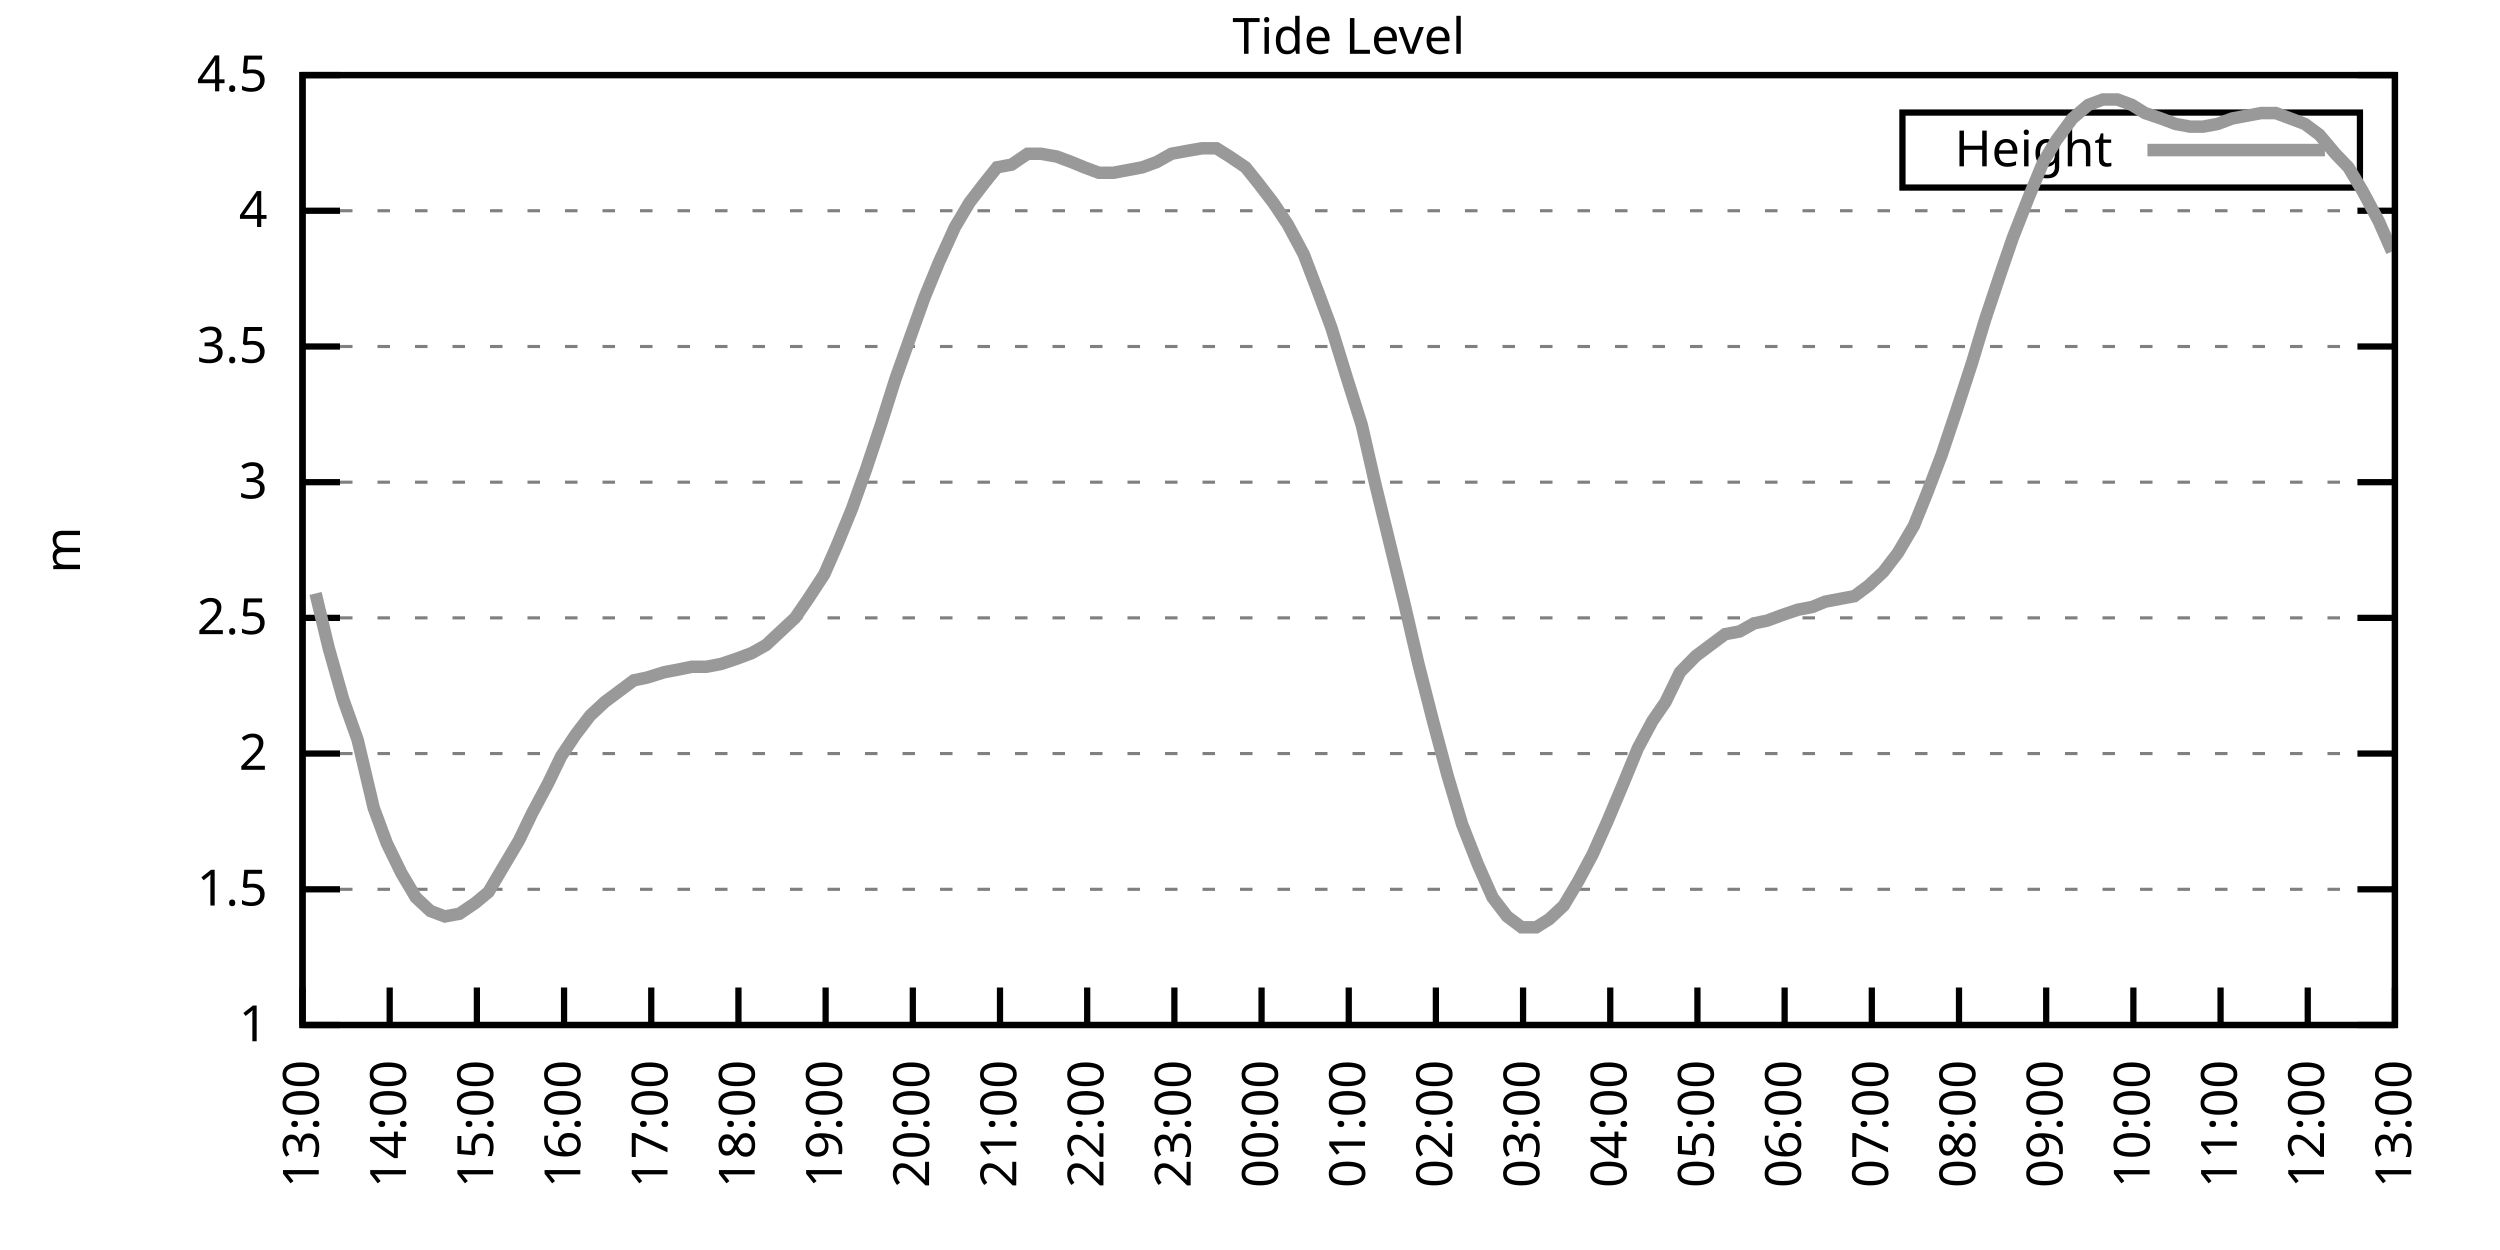
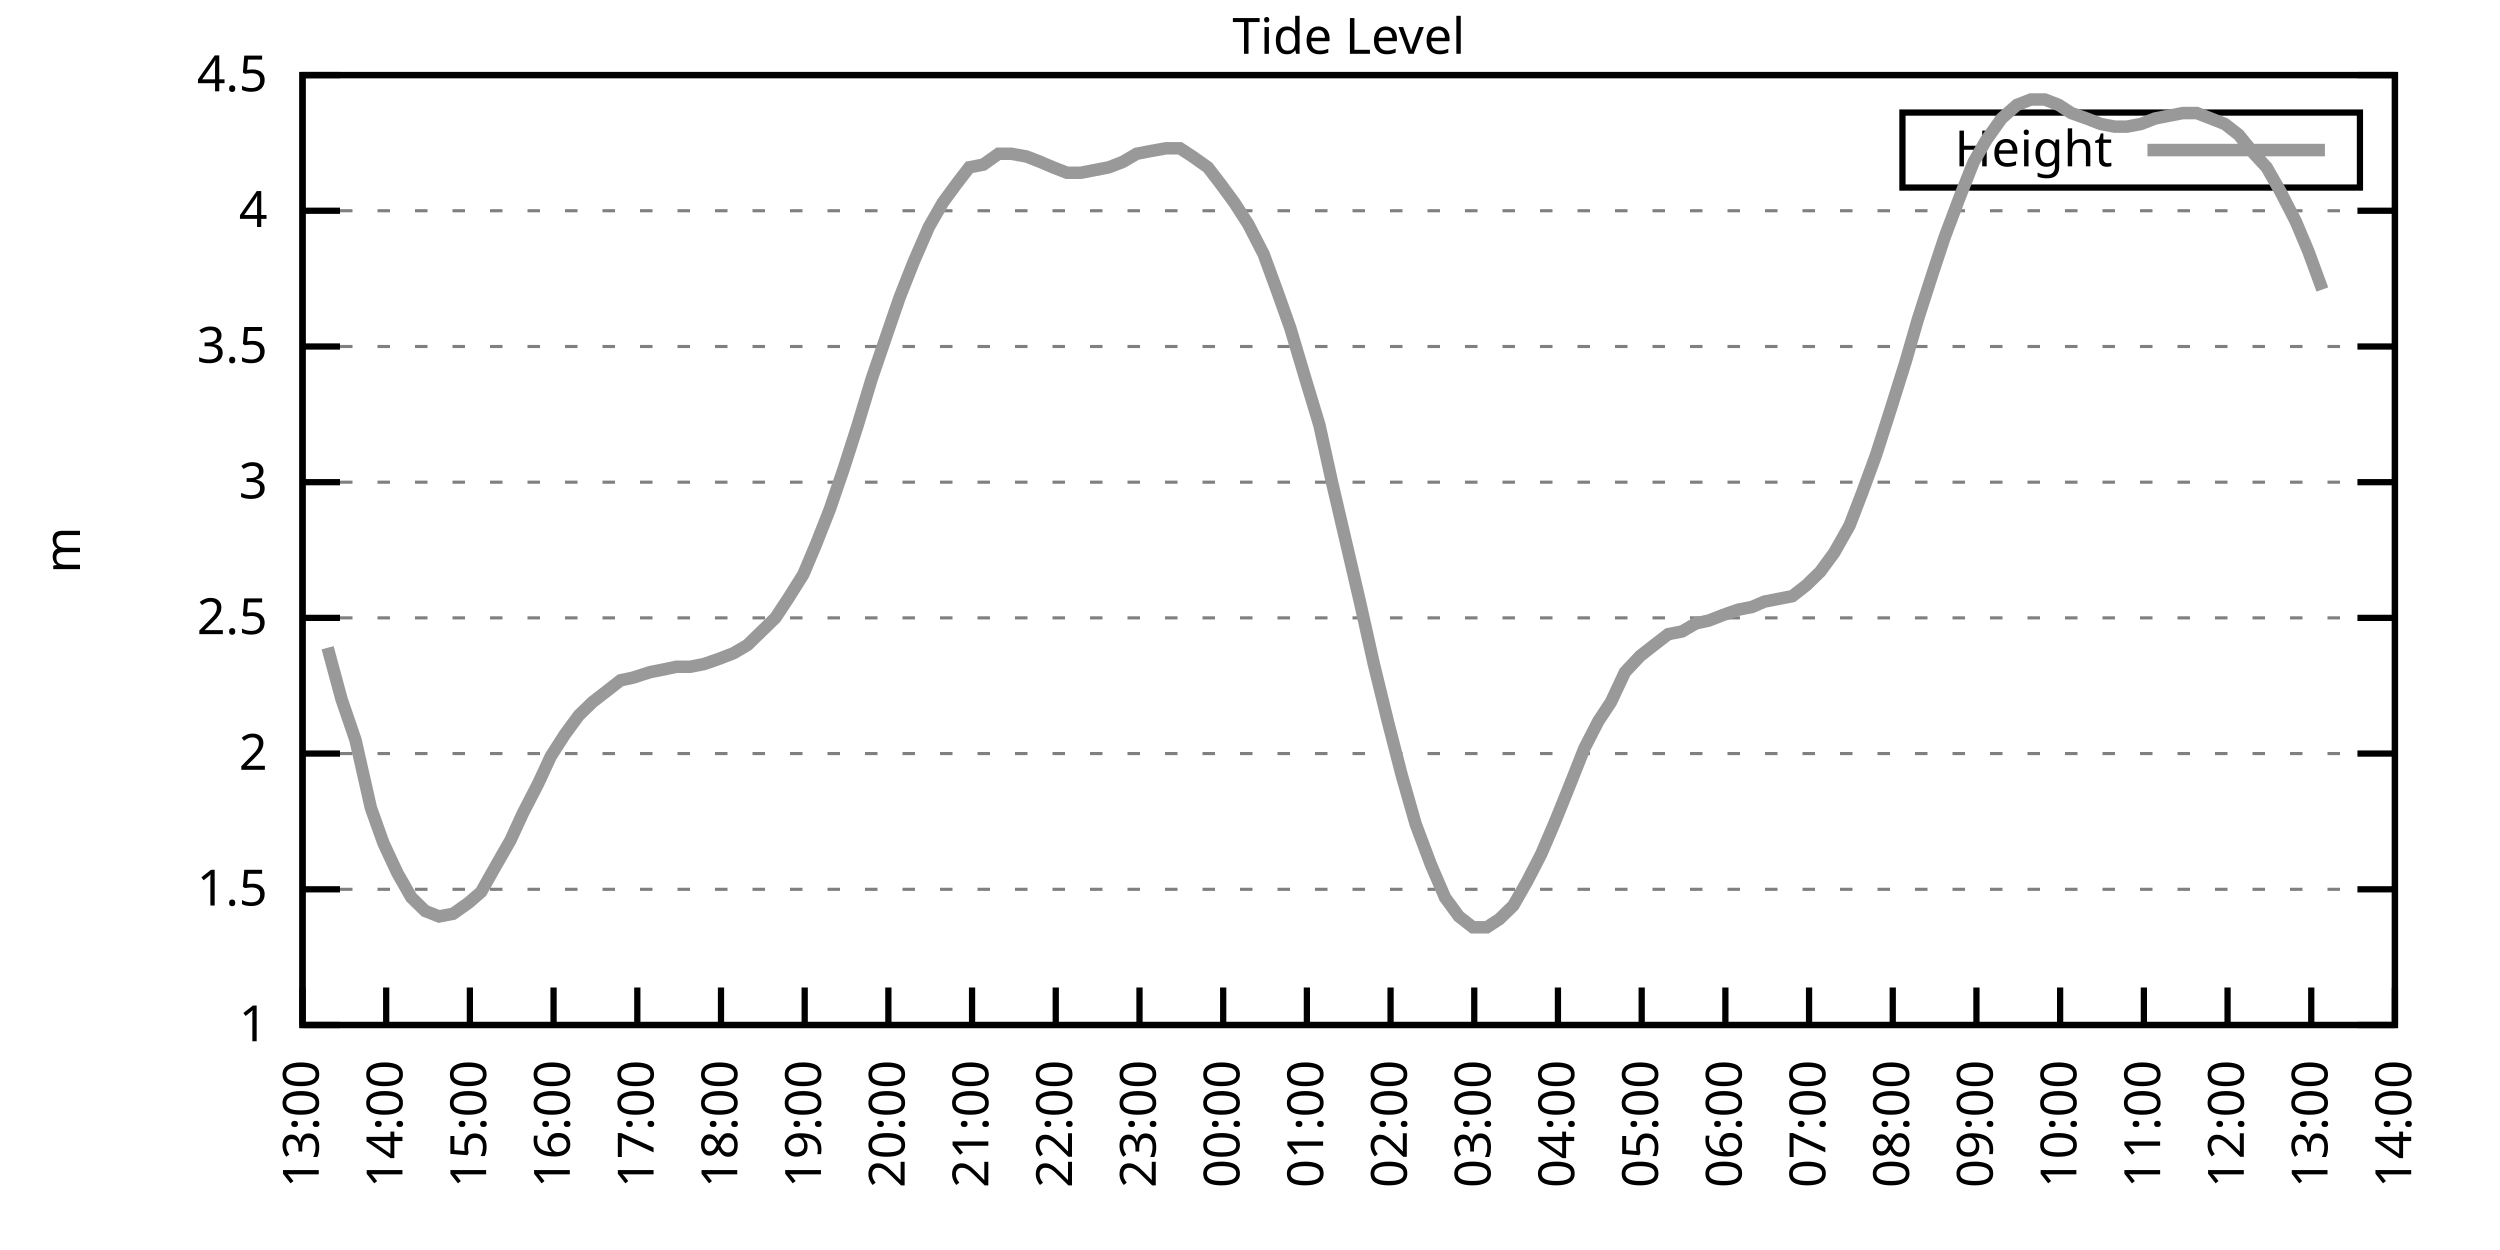
<svg xmlns="http://www.w3.org/2000/svg" xmlns:xlink="http://www.w3.org/1999/xlink" width="400" height="200" viewBox="0 0 400 200">
  <g id="gnuplot_canvas">
    <rect x="0" y="0" width="400" height="200" fill="none" />
    <defs>
      <circle id="gpDot" r="0.5" stroke-width="0.5" stroke="currentColor" />
      <path id="gpPt0" stroke-width="0.333" stroke="currentColor" d="M-1,0 h2 M0,-1 v2" />
      <path id="gpPt1" stroke-width="0.333" stroke="currentColor" d="M-1,-1 L1,1 M1,-1 L-1,1" />
      <path id="gpPt2" stroke-width="0.333" stroke="currentColor" d="M-1,0 L1,0 M0,-1 L0,1 M-1,-1 L1,1 M-1,1 L1,-1" />
      <rect id="gpPt3" stroke-width="0.333" stroke="currentColor" x="-1" y="-1" width="2" height="2" />
      <rect id="gpPt4" stroke-width="0.333" stroke="currentColor" fill="currentColor" x="-1" y="-1" width="2" height="2" />
      <circle id="gpPt5" stroke-width="0.333" stroke="currentColor" cx="0" cy="0" r="1" />
      <use xlink:href="#gpPt5" id="gpPt6" fill="currentColor" stroke="none" />
      <path id="gpPt7" stroke-width="0.333" stroke="currentColor" d="M0,-1.33 L-1.33,0.67 L1.33,0.67 z" />
      <use xlink:href="#gpPt7" id="gpPt8" fill="currentColor" stroke="none" />
      <use xlink:href="#gpPt7" id="gpPt9" stroke="currentColor" transform="rotate(180)" />
      <use xlink:href="#gpPt9" id="gpPt10" fill="currentColor" stroke="none" />
      <use xlink:href="#gpPt3" id="gpPt11" stroke="currentColor" transform="rotate(45)" />
      <use xlink:href="#gpPt11" id="gpPt12" fill="currentColor" stroke="none" />
      <path id="gpPt13" stroke-width="0.333" stroke="currentColor" d="M0,1.330 L1.265,0.411 L0.782,-1.067 L-0.782,-1.076 L-1.265,0.411 z" />
      <use xlink:href="#gpPt13" id="gpPt14" fill="currentColor" stroke="none" />
      <filter id="textbox" filterUnits="objectBoundingBox" x="0" y="0" height="1" width="1">
        <feFlood flood-color="white" flood-opacity="1" result="bgnd" />
        <feComposite in="SourceGraphic" in2="bgnd" operator="atop" />
      </filter>
      <filter id="greybox" filterUnits="objectBoundingBox" x="0" y="0" height="1" width="1">
        <feFlood flood-color="lightgrey" flood-opacity="1" result="grey" />
        <feComposite in="SourceGraphic" in2="grey" operator="atop" />
      </filter>
    </defs>
    <g fill="none" color="white" stroke="currentColor" stroke-width="1.00" stroke-linecap="butt" stroke-linejoin="miter">
</g>
    <g fill="none" color="black" stroke="currentColor" stroke-width="1.00" stroke-linecap="butt" stroke-linejoin="miter">
      <g stroke="none" shape-rendering="crispEdges">
        <polygon fill="rgb(255, 255, 255)" points="48.40,164.00 383.18,164.00 383.18,12.02 48.40,12.02 " />
      </g>
    </g>
    <g fill="none" color="black" stroke="currentColor" stroke-width="1.00" stroke-linecap="butt" stroke-linejoin="miter">
</g>
    <g fill="none" color="black" stroke="black" stroke-width="0.50" stroke-linecap="butt" stroke-linejoin="miter">
</g>
    <g fill="none" color="gray" stroke="currentColor" stroke-width="0.50" stroke-linecap="butt" stroke-linejoin="miter">
      <path stroke="gray" stroke-dasharray="2,4" class="gridline" d="M48.40,164.00 L383.19,164.00  " />
    </g>
    <g fill="none" color="gray" stroke="gray" stroke-width="1.00" stroke-linecap="butt" stroke-linejoin="miter">
</g>
    <g fill="none" color="black" stroke="currentColor" stroke-width="1.00" stroke-linecap="butt" stroke-linejoin="miter">
      <path stroke="black" d="M48.40,164.00 L54.40,164.00 M383.19,164.00 L377.19,164.00  " />
      <g transform="translate(42.80,166.60)" stroke="none" fill="black" font-family="Sans" font-size="8.00" text-anchor="end">
        <text>
          <tspan font-family="Sans"> 1</tspan>
        </text>
      </g>
    </g>
    <g fill="none" color="black" stroke="currentColor" stroke-width="1.00" stroke-linecap="butt" stroke-linejoin="miter">
</g>
    <g fill="none" color="black" stroke="black" stroke-width="0.50" stroke-linecap="butt" stroke-linejoin="miter">
</g>
    <g fill="none" color="gray" stroke="currentColor" stroke-width="0.50" stroke-linecap="butt" stroke-linejoin="miter">
      <path stroke="gray" stroke-dasharray="2,4" class="gridline" d="M48.40,142.29 L383.19,142.29  " />
    </g>
    <g fill="none" color="gray" stroke="gray" stroke-width="1.00" stroke-linecap="butt" stroke-linejoin="miter">
</g>
    <g fill="none" color="black" stroke="currentColor" stroke-width="1.00" stroke-linecap="butt" stroke-linejoin="miter">
      <path stroke="black" d="M48.40,142.29 L54.40,142.29 M383.19,142.29 L377.19,142.29  " />
      <g transform="translate(42.80,144.89)" stroke="none" fill="black" font-family="Sans" font-size="8.00" text-anchor="end">
        <text>
          <tspan font-family="Sans"> 1.5</tspan>
        </text>
      </g>
    </g>
    <g fill="none" color="black" stroke="currentColor" stroke-width="1.00" stroke-linecap="butt" stroke-linejoin="miter">
</g>
    <g fill="none" color="black" stroke="black" stroke-width="0.50" stroke-linecap="butt" stroke-linejoin="miter">
</g>
    <g fill="none" color="gray" stroke="currentColor" stroke-width="0.50" stroke-linecap="butt" stroke-linejoin="miter">
      <path stroke="gray" stroke-dasharray="2,4" class="gridline" d="M48.40,120.57 L383.19,120.57  " />
    </g>
    <g fill="none" color="gray" stroke="gray" stroke-width="1.00" stroke-linecap="butt" stroke-linejoin="miter">
</g>
    <g fill="none" color="black" stroke="currentColor" stroke-width="1.00" stroke-linecap="butt" stroke-linejoin="miter">
      <path stroke="black" d="M48.40,120.57 L54.40,120.57 M383.19,120.57 L377.19,120.57  " />
      <g transform="translate(42.80,123.17)" stroke="none" fill="black" font-family="Sans" font-size="8.00" text-anchor="end">
        <text>
          <tspan font-family="Sans"> 2</tspan>
        </text>
      </g>
    </g>
    <g fill="none" color="black" stroke="currentColor" stroke-width="1.00" stroke-linecap="butt" stroke-linejoin="miter">
</g>
    <g fill="none" color="black" stroke="black" stroke-width="0.50" stroke-linecap="butt" stroke-linejoin="miter">
</g>
    <g fill="none" color="gray" stroke="currentColor" stroke-width="0.50" stroke-linecap="butt" stroke-linejoin="miter">
      <path stroke="gray" stroke-dasharray="2,4" class="gridline" d="M48.40,98.86 L383.19,98.86  " />
    </g>
    <g fill="none" color="gray" stroke="gray" stroke-width="1.00" stroke-linecap="butt" stroke-linejoin="miter">
</g>
    <g fill="none" color="black" stroke="currentColor" stroke-width="1.00" stroke-linecap="butt" stroke-linejoin="miter">
      <path stroke="black" d="M48.40,98.86 L54.40,98.86 M383.19,98.86 L377.19,98.86  " />
      <g transform="translate(42.80,101.46)" stroke="none" fill="black" font-family="Sans" font-size="8.00" text-anchor="end">
        <text>
          <tspan font-family="Sans"> 2.5</tspan>
        </text>
      </g>
    </g>
    <g fill="none" color="black" stroke="currentColor" stroke-width="1.00" stroke-linecap="butt" stroke-linejoin="miter">
</g>
    <g fill="none" color="black" stroke="black" stroke-width="0.50" stroke-linecap="butt" stroke-linejoin="miter">
</g>
    <g fill="none" color="gray" stroke="currentColor" stroke-width="0.50" stroke-linecap="butt" stroke-linejoin="miter">
      <path stroke="gray" stroke-dasharray="2,4" class="gridline" d="M48.40,77.15 L383.19,77.15  " />
    </g>
    <g fill="none" color="gray" stroke="gray" stroke-width="1.00" stroke-linecap="butt" stroke-linejoin="miter">
</g>
    <g fill="none" color="black" stroke="currentColor" stroke-width="1.00" stroke-linecap="butt" stroke-linejoin="miter">
      <path stroke="black" d="M48.40,77.15 L54.40,77.15 M383.19,77.15 L377.19,77.15  " />
      <g transform="translate(42.80,79.75)" stroke="none" fill="black" font-family="Sans" font-size="8.00" text-anchor="end">
        <text>
          <tspan font-family="Sans"> 3</tspan>
        </text>
      </g>
    </g>
    <g fill="none" color="black" stroke="currentColor" stroke-width="1.00" stroke-linecap="butt" stroke-linejoin="miter">
</g>
    <g fill="none" color="black" stroke="black" stroke-width="0.50" stroke-linecap="butt" stroke-linejoin="miter">
</g>
    <g fill="none" color="gray" stroke="currentColor" stroke-width="0.50" stroke-linecap="butt" stroke-linejoin="miter">
      <path stroke="gray" stroke-dasharray="2,4" class="gridline" d="M48.40,55.44 L383.19,55.44  " />
    </g>
    <g fill="none" color="gray" stroke="gray" stroke-width="1.00" stroke-linecap="butt" stroke-linejoin="miter">
</g>
    <g fill="none" color="black" stroke="currentColor" stroke-width="1.00" stroke-linecap="butt" stroke-linejoin="miter">
      <path stroke="black" d="M48.40,55.44 L54.40,55.44 M383.19,55.44 L377.19,55.44  " />
      <g transform="translate(42.80,58.04)" stroke="none" fill="black" font-family="Sans" font-size="8.00" text-anchor="end">
        <text>
          <tspan font-family="Sans"> 3.5</tspan>
        </text>
      </g>
    </g>
    <g fill="none" color="black" stroke="currentColor" stroke-width="1.00" stroke-linecap="butt" stroke-linejoin="miter">
</g>
    <g fill="none" color="black" stroke="black" stroke-width="0.50" stroke-linecap="butt" stroke-linejoin="miter">
</g>
    <g fill="none" color="gray" stroke="currentColor" stroke-width="0.50" stroke-linecap="butt" stroke-linejoin="miter">
      <path stroke="gray" stroke-dasharray="2,4" class="gridline" d="M48.40,33.72 L383.19,33.72  " />
    </g>
    <g fill="none" color="gray" stroke="gray" stroke-width="1.00" stroke-linecap="butt" stroke-linejoin="miter">
</g>
    <g fill="none" color="black" stroke="currentColor" stroke-width="1.00" stroke-linecap="butt" stroke-linejoin="miter">
      <path stroke="black" d="M48.40,33.72 L54.40,33.72 M383.19,33.72 L377.19,33.72  " />
      <g transform="translate(42.80,36.32)" stroke="none" fill="black" font-family="Sans" font-size="8.00" text-anchor="end">
        <text>
          <tspan font-family="Sans"> 4</tspan>
        </text>
      </g>
    </g>
    <g fill="none" color="black" stroke="currentColor" stroke-width="1.00" stroke-linecap="butt" stroke-linejoin="miter">
</g>
    <g fill="none" color="black" stroke="black" stroke-width="0.50" stroke-linecap="butt" stroke-linejoin="miter">
</g>
    <g fill="none" color="gray" stroke="currentColor" stroke-width="0.50" stroke-linecap="butt" stroke-linejoin="miter">
      <path stroke="gray" stroke-dasharray="2,4" class="gridline" d="M48.40,12.01 L383.19,12.01  " />
    </g>
    <g fill="none" color="gray" stroke="gray" stroke-width="1.00" stroke-linecap="butt" stroke-linejoin="miter">
</g>
    <g fill="none" color="black" stroke="currentColor" stroke-width="1.00" stroke-linecap="butt" stroke-linejoin="miter">
      <path stroke="black" d="M48.40,12.01 L54.40,12.01 M383.19,12.01 L377.19,12.01  " />
      <g transform="translate(42.80,14.61)" stroke="none" fill="black" font-family="Sans" font-size="8.00" text-anchor="end">
        <text>
          <tspan font-family="Sans"> 4.5</tspan>
        </text>
      </g>
    </g>
    <g fill="none" color="black" stroke="currentColor" stroke-width="1.00" stroke-linecap="butt" stroke-linejoin="miter">
      <path stroke="black" d="M48.40,164.00 L48.40,158.00  " />
      <g transform="translate(51.00,169.60) rotate(270.00)" stroke="none" fill="black" font-family="Sans" font-size="8.00" text-anchor="end">
        <text>
          <tspan font-family="Sans">13:00</tspan>
        </text>
      </g>
    </g>
    <g fill="none" color="black" stroke="currentColor" stroke-width="1.00" stroke-linecap="butt" stroke-linejoin="miter">
-       <path stroke="black" d="M62.35,164.00 L62.35,158.00  " />
-       <g transform="translate(64.95,169.60) rotate(270.00)" stroke="none" fill="black" font-family="Sans" font-size="8.00" text-anchor="end">
+       <path stroke="black" d="M61.79,164.00 L61.79,158.00  " />
+       <g transform="translate(64.39,169.60) rotate(270.00)" stroke="none" fill="black" font-family="Sans" font-size="8.00" text-anchor="end">
        <text>
          <tspan font-family="Sans">14:00</tspan>
        </text>
      </g>
    </g>
    <g fill="none" color="black" stroke="currentColor" stroke-width="1.00" stroke-linecap="butt" stroke-linejoin="miter">
-       <path stroke="black" d="M76.30,164.00 L76.30,158.00  " />
-       <g transform="translate(78.90,169.60) rotate(270.00)" stroke="none" fill="black" font-family="Sans" font-size="8.00" text-anchor="end">
+       <path stroke="black" d="M75.18,164.00 L75.18,158.00  " />
+       <g transform="translate(77.78,169.60) rotate(270.00)" stroke="none" fill="black" font-family="Sans" font-size="8.00" text-anchor="end">
        <text>
          <tspan font-family="Sans">15:00</tspan>
        </text>
      </g>
    </g>
    <g fill="none" color="black" stroke="currentColor" stroke-width="1.00" stroke-linecap="butt" stroke-linejoin="miter">
-       <path stroke="black" d="M90.25,164.00 L90.25,158.00  " />
-       <g transform="translate(92.85,169.60) rotate(270.00)" stroke="none" fill="black" font-family="Sans" font-size="8.00" text-anchor="end">
+       <path stroke="black" d="M88.57,164.00 L88.57,158.00  " />
+       <g transform="translate(91.17,169.60) rotate(270.00)" stroke="none" fill="black" font-family="Sans" font-size="8.00" text-anchor="end">
        <text>
          <tspan font-family="Sans">16:00</tspan>
        </text>
      </g>
    </g>
    <g fill="none" color="black" stroke="currentColor" stroke-width="1.00" stroke-linecap="butt" stroke-linejoin="miter">
-       <path stroke="black" d="M104.20,164.00 L104.20,158.00  " />
-       <g transform="translate(106.80,169.60) rotate(270.00)" stroke="none" fill="black" font-family="Sans" font-size="8.00" text-anchor="end">
+       <path stroke="black" d="M101.97,164.00 L101.97,158.00  " />
+       <g transform="translate(104.57,169.60) rotate(270.00)" stroke="none" fill="black" font-family="Sans" font-size="8.00" text-anchor="end">
        <text>
          <tspan font-family="Sans">17:00</tspan>
        </text>
      </g>
    </g>
    <g fill="none" color="black" stroke="currentColor" stroke-width="1.00" stroke-linecap="butt" stroke-linejoin="miter">
-       <path stroke="black" d="M118.15,164.00 L118.15,158.00  " />
-       <g transform="translate(120.75,169.60) rotate(270.00)" stroke="none" fill="black" font-family="Sans" font-size="8.00" text-anchor="end">
+       <path stroke="black" d="M115.36,164.00 L115.36,158.00  " />
+       <g transform="translate(117.96,169.60) rotate(270.00)" stroke="none" fill="black" font-family="Sans" font-size="8.00" text-anchor="end">
        <text>
          <tspan font-family="Sans">18:00</tspan>
        </text>
      </g>
    </g>
    <g fill="none" color="black" stroke="currentColor" stroke-width="1.00" stroke-linecap="butt" stroke-linejoin="miter">
-       <path stroke="black" d="M132.10,164.00 L132.10,158.00  " />
-       <g transform="translate(134.70,169.60) rotate(270.00)" stroke="none" fill="black" font-family="Sans" font-size="8.00" text-anchor="end">
+       <path stroke="black" d="M128.75,164.00 L128.75,158.00  " />
+       <g transform="translate(131.35,169.60) rotate(270.00)" stroke="none" fill="black" font-family="Sans" font-size="8.00" text-anchor="end">
        <text>
          <tspan font-family="Sans">19:00</tspan>
        </text>
      </g>
    </g>
    <g fill="none" color="black" stroke="currentColor" stroke-width="1.00" stroke-linecap="butt" stroke-linejoin="miter">
-       <path stroke="black" d="M146.05,164.00 L146.05,158.00  " />
-       <g transform="translate(148.65,169.60) rotate(270.00)" stroke="none" fill="black" font-family="Sans" font-size="8.00" text-anchor="end">
+       <path stroke="black" d="M142.14,164.00 L142.14,158.00  " />
+       <g transform="translate(144.74,169.60) rotate(270.00)" stroke="none" fill="black" font-family="Sans" font-size="8.00" text-anchor="end">
        <text>
          <tspan font-family="Sans">20:00</tspan>
        </text>
      </g>
    </g>
    <g fill="none" color="black" stroke="currentColor" stroke-width="1.00" stroke-linecap="butt" stroke-linejoin="miter">
-       <path stroke="black" d="M160.00,164.00 L160.00,158.00  " />
-       <g transform="translate(162.60,169.60) rotate(270.00)" stroke="none" fill="black" font-family="Sans" font-size="8.00" text-anchor="end">
+       <path stroke="black" d="M155.53,164.00 L155.53,158.00  " />
+       <g transform="translate(158.13,169.60) rotate(270.00)" stroke="none" fill="black" font-family="Sans" font-size="8.00" text-anchor="end">
        <text>
          <tspan font-family="Sans">21:00</tspan>
        </text>
      </g>
    </g>
    <g fill="none" color="black" stroke="currentColor" stroke-width="1.00" stroke-linecap="butt" stroke-linejoin="miter">
-       <path stroke="black" d="M173.95,164.00 L173.95,158.00  " />
-       <g transform="translate(176.55,169.60) rotate(270.00)" stroke="none" fill="black" font-family="Sans" font-size="8.00" text-anchor="end">
+       <path stroke="black" d="M168.92,164.00 L168.92,158.00  " />
+       <g transform="translate(171.52,169.60) rotate(270.00)" stroke="none" fill="black" font-family="Sans" font-size="8.00" text-anchor="end">
        <text>
          <tspan font-family="Sans">22:00</tspan>
        </text>
      </g>
    </g>
    <g fill="none" color="black" stroke="currentColor" stroke-width="1.00" stroke-linecap="butt" stroke-linejoin="miter">
-       <path stroke="black" d="M187.90,164.00 L187.90,158.00  " />
-       <g transform="translate(190.50,169.60) rotate(270.00)" stroke="none" fill="black" font-family="Sans" font-size="8.00" text-anchor="end">
+       <path stroke="black" d="M182.32,164.00 L182.32,158.00  " />
+       <g transform="translate(184.92,169.60) rotate(270.00)" stroke="none" fill="black" font-family="Sans" font-size="8.00" text-anchor="end">
        <text>
          <tspan font-family="Sans">23:00</tspan>
        </text>
      </g>
    </g>
    <g fill="none" color="black" stroke="currentColor" stroke-width="1.00" stroke-linecap="butt" stroke-linejoin="miter">
-       <path stroke="black" d="M201.85,164.00 L201.85,158.00  " />
-       <g transform="translate(204.45,169.60) rotate(270.00)" stroke="none" fill="black" font-family="Sans" font-size="8.00" text-anchor="end">
+       <path stroke="black" d="M195.71,164.00 L195.71,158.00  " />
+       <g transform="translate(198.31,169.60) rotate(270.00)" stroke="none" fill="black" font-family="Sans" font-size="8.00" text-anchor="end">
        <text>
          <tspan font-family="Sans">00:00</tspan>
        </text>
      </g>
    </g>
    <g fill="none" color="black" stroke="currentColor" stroke-width="1.00" stroke-linecap="butt" stroke-linejoin="miter">
-       <path stroke="black" d="M215.80,164.00 L215.80,158.00  " />
-       <g transform="translate(218.40,169.60) rotate(270.00)" stroke="none" fill="black" font-family="Sans" font-size="8.00" text-anchor="end">
+       <path stroke="black" d="M209.10,164.00 L209.10,158.00  " />
+       <g transform="translate(211.70,169.60) rotate(270.00)" stroke="none" fill="black" font-family="Sans" font-size="8.00" text-anchor="end">
        <text>
          <tspan font-family="Sans">01:00</tspan>
        </text>
      </g>
    </g>
    <g fill="none" color="black" stroke="currentColor" stroke-width="1.00" stroke-linecap="butt" stroke-linejoin="miter">
-       <path stroke="black" d="M229.74,164.00 L229.74,158.00  " />
-       <g transform="translate(232.34,169.60) rotate(270.00)" stroke="none" fill="black" font-family="Sans" font-size="8.00" text-anchor="end">
+       <path stroke="black" d="M222.49,164.00 L222.49,158.00  " />
+       <g transform="translate(225.09,169.60) rotate(270.00)" stroke="none" fill="black" font-family="Sans" font-size="8.00" text-anchor="end">
        <text>
          <tspan font-family="Sans">02:00</tspan>
        </text>
      </g>
    </g>
    <g fill="none" color="black" stroke="currentColor" stroke-width="1.00" stroke-linecap="butt" stroke-linejoin="miter">
-       <path stroke="black" d="M243.69,164.00 L243.69,158.00  " />
-       <g transform="translate(246.29,169.60) rotate(270.00)" stroke="none" fill="black" font-family="Sans" font-size="8.00" text-anchor="end">
+       <path stroke="black" d="M235.88,164.00 L235.88,158.00  " />
+       <g transform="translate(238.48,169.60) rotate(270.00)" stroke="none" fill="black" font-family="Sans" font-size="8.00" text-anchor="end">
        <text>
          <tspan font-family="Sans">03:00</tspan>
        </text>
      </g>
    </g>
    <g fill="none" color="black" stroke="currentColor" stroke-width="1.00" stroke-linecap="butt" stroke-linejoin="miter">
-       <path stroke="black" d="M257.64,164.00 L257.64,158.00  " />
-       <g transform="translate(260.24,169.60) rotate(270.00)" stroke="none" fill="black" font-family="Sans" font-size="8.00" text-anchor="end">
+       <path stroke="black" d="M249.27,164.00 L249.27,158.00  " />
+       <g transform="translate(251.87,169.60) rotate(270.00)" stroke="none" fill="black" font-family="Sans" font-size="8.00" text-anchor="end">
        <text>
          <tspan font-family="Sans">04:00</tspan>
        </text>
      </g>
    </g>
    <g fill="none" color="black" stroke="currentColor" stroke-width="1.00" stroke-linecap="butt" stroke-linejoin="miter">
-       <path stroke="black" d="M271.59,164.00 L271.59,158.00  " />
-       <g transform="translate(274.19,169.60) rotate(270.00)" stroke="none" fill="black" font-family="Sans" font-size="8.00" text-anchor="end">
+       <path stroke="black" d="M262.67,164.00 L262.67,158.00  " />
+       <g transform="translate(265.27,169.60) rotate(270.00)" stroke="none" fill="black" font-family="Sans" font-size="8.00" text-anchor="end">
        <text>
          <tspan font-family="Sans">05:00</tspan>
        </text>
      </g>
    </g>
    <g fill="none" color="black" stroke="currentColor" stroke-width="1.00" stroke-linecap="butt" stroke-linejoin="miter">
-       <path stroke="black" d="M285.54,164.00 L285.54,158.00  " />
-       <g transform="translate(288.14,169.60) rotate(270.00)" stroke="none" fill="black" font-family="Sans" font-size="8.00" text-anchor="end">
+       <path stroke="black" d="M276.06,164.00 L276.06,158.00  " />
+       <g transform="translate(278.66,169.60) rotate(270.00)" stroke="none" fill="black" font-family="Sans" font-size="8.00" text-anchor="end">
        <text>
          <tspan font-family="Sans">06:00</tspan>
        </text>
      </g>
    </g>
    <g fill="none" color="black" stroke="currentColor" stroke-width="1.00" stroke-linecap="butt" stroke-linejoin="miter">
-       <path stroke="black" d="M299.49,164.00 L299.49,158.00  " />
-       <g transform="translate(302.09,169.60) rotate(270.00)" stroke="none" fill="black" font-family="Sans" font-size="8.00" text-anchor="end">
+       <path stroke="black" d="M289.45,164.00 L289.45,158.00  " />
+       <g transform="translate(292.05,169.60) rotate(270.00)" stroke="none" fill="black" font-family="Sans" font-size="8.00" text-anchor="end">
        <text>
          <tspan font-family="Sans">07:00</tspan>
        </text>
      </g>
    </g>
    <g fill="none" color="black" stroke="currentColor" stroke-width="1.00" stroke-linecap="butt" stroke-linejoin="miter">
-       <path stroke="black" d="M313.44,164.00 L313.44,158.00  " />
-       <g transform="translate(316.04,169.60) rotate(270.00)" stroke="none" fill="black" font-family="Sans" font-size="8.00" text-anchor="end">
+       <path stroke="black" d="M302.84,164.00 L302.84,158.00  " />
+       <g transform="translate(305.44,169.60) rotate(270.00)" stroke="none" fill="black" font-family="Sans" font-size="8.00" text-anchor="end">
        <text>
          <tspan font-family="Sans">08:00</tspan>
        </text>
      </g>
    </g>
    <g fill="none" color="black" stroke="currentColor" stroke-width="1.00" stroke-linecap="butt" stroke-linejoin="miter">
-       <path stroke="black" d="M327.39,164.00 L327.39,158.00  " />
-       <g transform="translate(329.99,169.60) rotate(270.00)" stroke="none" fill="black" font-family="Sans" font-size="8.00" text-anchor="end">
+       <path stroke="black" d="M316.23,164.00 L316.23,158.00  " />
+       <g transform="translate(318.83,169.60) rotate(270.00)" stroke="none" fill="black" font-family="Sans" font-size="8.00" text-anchor="end">
        <text>
          <tspan font-family="Sans">09:00</tspan>
        </text>
      </g>
    </g>
    <g fill="none" color="black" stroke="currentColor" stroke-width="1.00" stroke-linecap="butt" stroke-linejoin="miter">
-       <path stroke="black" d="M341.34,164.00 L341.34,158.00  " />
-       <g transform="translate(343.94,169.60) rotate(270.00)" stroke="none" fill="black" font-family="Sans" font-size="8.00" text-anchor="end">
+       <path stroke="black" d="M329.62,164.00 L329.62,158.00  " />
+       <g transform="translate(332.22,169.60) rotate(270.00)" stroke="none" fill="black" font-family="Sans" font-size="8.00" text-anchor="end">
        <text>
          <tspan font-family="Sans">10:00</tspan>
        </text>
      </g>
    </g>
    <g fill="none" color="black" stroke="currentColor" stroke-width="1.00" stroke-linecap="butt" stroke-linejoin="miter">
-       <path stroke="black" d="M355.29,164.00 L355.29,158.00  " />
-       <g transform="translate(357.89,169.60) rotate(270.00)" stroke="none" fill="black" font-family="Sans" font-size="8.00" text-anchor="end">
+       <path stroke="black" d="M343.02,164.00 L343.02,158.00  " />
+       <g transform="translate(345.62,169.60) rotate(270.00)" stroke="none" fill="black" font-family="Sans" font-size="8.00" text-anchor="end">
        <text>
          <tspan font-family="Sans">11:00</tspan>
        </text>
      </g>
    </g>
    <g fill="none" color="black" stroke="currentColor" stroke-width="1.00" stroke-linecap="butt" stroke-linejoin="miter">
-       <path stroke="black" d="M369.24,164.00 L369.24,158.00  " />
-       <g transform="translate(371.84,169.60) rotate(270.00)" stroke="none" fill="black" font-family="Sans" font-size="8.00" text-anchor="end">
+       <path stroke="black" d="M356.41,164.00 L356.41,158.00  " />
+       <g transform="translate(359.01,169.60) rotate(270.00)" stroke="none" fill="black" font-family="Sans" font-size="8.00" text-anchor="end">
        <text>
          <tspan font-family="Sans">12:00</tspan>
+         </text>
+       </g>
+     </g>
+     <g fill="none" color="black" stroke="currentColor" stroke-width="1.00" stroke-linecap="butt" stroke-linejoin="miter">
+       <path stroke="black" d="M369.80,164.00 L369.80,158.00  " />
+       <g transform="translate(372.40,169.60) rotate(270.00)" stroke="none" fill="black" font-family="Sans" font-size="8.00" text-anchor="end">
+         <text>
+           <tspan font-family="Sans">13:00</tspan>
        </text>
      </g>
    </g>
    <g fill="none" color="black" stroke="currentColor" stroke-width="1.00" stroke-linecap="butt" stroke-linejoin="miter">
      <path stroke="black" d="M383.19,164.00 L383.19,158.00  " />
      <g transform="translate(385.79,169.60) rotate(270.00)" stroke="none" fill="black" font-family="Sans" font-size="8.00" text-anchor="end">
        <text>
-           <tspan font-family="Sans">13:00</tspan>
+           <tspan font-family="Sans">14:00</tspan>
        </text>
      </g>
    </g>
    <g fill="none" color="black" stroke="currentColor" stroke-width="1.00" stroke-linecap="butt" stroke-linejoin="miter">
</g>
    <g fill="none" color="black" stroke="currentColor" stroke-width="1.00" stroke-linecap="butt" stroke-linejoin="miter">
      <path stroke="black" d="M48.40,12.01 L48.40,164.00 L383.19,164.00 L383.19,12.01 L48.40,12.01 Z  " />
    </g>
    <g fill="none" color="black" stroke="currentColor" stroke-width="1.00" stroke-linecap="butt" stroke-linejoin="miter">
</g>
    <g fill="none" color="black" stroke="currentColor" stroke-width="1.00" stroke-linecap="butt" stroke-linejoin="miter">
      <path stroke="black" d="M304.39,30.01 L304.39,18.01 L377.59,18.01 L377.59,30.01 L304.39,30.01 Z  " />
    </g>
    <g id="Tide_level_plot_1">
      <g fill="none" color="white" stroke="black" stroke-width="2.00" stroke-linecap="butt" stroke-linejoin="miter">
</g>
      <g fill="none" color="black" stroke="currentColor" stroke-width="2.00" stroke-linecap="butt" stroke-linejoin="miter">
        <g transform="translate(337.99,26.61)" stroke="none" fill="black" font-family="Sans" font-size="8.00" text-anchor="end">
          <text>
            <tspan font-family="Sans">Height</tspan>
          </text>
        </g>
      </g>
      <g fill="none" color="black" stroke="currentColor" stroke-width="2.00" stroke-linecap="butt" stroke-linejoin="miter">
-         <path stroke="rgb(153, 153, 153)" d="M343.59,24.01 L371.99,24.01 M50.49,94.95 L52.58,103.64 L54.91,111.89 L57.23,118.40 L59.79,129.26 L61.88,134.90   L64.21,139.68 L66.53,143.59 L68.86,145.76 L71.18,146.63 L73.51,146.20 L76.07,144.46 L78.16,142.72 L80.72,138.38   L83.04,134.47 L85.13,130.13 L87.69,125.35 L89.78,121.01 L92.11,117.53 L94.43,114.49 L96.76,112.32 L99.08,110.59   L101.41,108.85 L103.50,108.42 L106.29,107.55 L108.62,107.11 L110.71,106.68 L113.03,106.68 L115.36,106.24 L117.92,105.38   L120.24,104.51 L122.57,103.20 L124.89,101.03 L127.22,98.86 L129.31,95.82 L131.87,91.91 L133.96,87.14 L136.28,81.49   L138.61,74.98 L140.93,68.03 L143.26,60.65 L145.58,54.13 L147.91,47.62 L150.23,41.97 L152.79,36.33 L155.11,32.42   L157.44,29.38 L159.53,26.77 L161.86,26.34 L164.41,24.60 L166.51,24.60 L169.06,25.04 L171.39,25.91 L173.48,26.77   L175.81,27.64 L178.13,27.64 L180.46,27.21 L182.78,26.77 L185.11,25.91 L187.43,24.60 L189.76,24.17 L192.31,23.73   L194.64,23.73 L196.73,25.04 L199.29,26.77 L201.38,29.38 L203.71,32.42 L206.03,35.89 L208.59,40.67 L210.91,46.75   L213.01,52.40 L215.56,60.65 L217.89,68.03 L219.98,77.15 L222.30,86.70 L224.63,96.26 L226.95,106.24 L229.28,115.36   L231.60,124.05 L233.93,131.86 L236.49,138.38 L238.81,143.59 L241.14,146.63 L243.46,148.37 L245.79,148.37 L247.88,147.06   L250.20,144.89 L252.53,140.98 L254.85,136.64 L257.18,131.43 L259.74,125.35 L262.06,119.71 L264.39,115.36 L266.48,112.32   L268.80,107.55 L271.36,104.94 L273.69,103.20 L276.01,101.47 L278.34,101.03 L280.66,99.73 L282.75,99.30 L285.08,98.43   L287.64,97.56 L289.96,97.12 L292.05,96.26 L294.38,95.82 L296.70,95.39 L299.03,93.65 L301.35,91.48 L303.68,88.44   L306.23,84.10 L308.33,78.89 L310.65,72.81 L312.98,65.86 L315.53,58.04 L317.63,51.09 L319.95,44.15 L322.04,38.07   L324.60,31.55 L326.93,25.91 L329.02,22.43 L331.58,18.96 L334.13,16.79 L336.46,15.92 L338.78,15.92 L341.11,16.79   L343.20,18.09 L345.76,18.96 L348.08,19.83 L350.41,20.26 L352.50,20.26 L354.83,19.83 L357.15,18.96 L359.48,18.52   L361.80,18.09 L364.13,18.09 L366.45,18.96 L368.78,19.83 L371.10,21.56 L373.66,24.60 L375.75,26.77 L378.08,30.68   L380.63,35.46 L382.73,40.24  " />
+         <path stroke="rgb(153, 153, 153)" d="M343.59,24.01 L371.99,24.01 M52.42,103.64 L54.65,111.89 L56.88,118.40 L59.34,129.26 L61.35,134.90 L63.58,139.68   L65.81,143.59 L68.04,145.76 L70.27,146.63 L72.50,146.20 L74.96,144.46 L76.97,142.72 L79.42,138.38 L81.66,134.47   L83.66,130.13 L86.12,125.35 L88.13,121.01 L90.36,117.53 L92.59,114.49 L94.82,112.32 L97.06,110.59 L99.29,108.85   L101.30,108.42 L103.98,107.55 L106.21,107.11 L108.22,106.68 L110.45,106.68 L112.68,106.24 L115.13,105.38 L117.37,104.51   L119.60,103.20 L121.83,101.03 L124.06,98.86 L126.07,95.82 L128.53,91.91 L130.54,87.14 L132.77,81.49 L135.00,74.98   L137.23,68.03 L139.46,60.65 L141.69,54.13 L143.93,47.62 L146.16,41.97 L148.61,36.33 L150.85,32.42 L153.08,29.38   L155.09,26.77 L157.32,26.34 L159.77,24.60 L161.78,24.60 L164.24,25.04 L166.47,25.91 L168.48,26.77 L170.71,27.64   L172.94,27.64 L175.17,27.21 L177.41,26.77 L179.64,25.91 L181.87,24.60 L184.10,24.17 L186.56,23.73 L188.79,23.73   L190.80,25.04 L193.25,26.77 L195.26,29.38 L197.49,32.42 L199.73,35.89 L202.18,40.67 L204.41,46.75 L206.42,52.40   L208.88,60.65 L211.11,68.03 L213.12,77.15 L215.35,86.70 L217.58,96.26 L219.81,106.24 L222.04,115.36 L224.28,124.05   L226.51,131.86 L228.96,138.38 L231.20,143.59 L233.43,146.63 L235.66,148.37 L237.89,148.37 L239.90,147.06 L242.13,144.89   L244.36,140.98 L246.60,136.64 L248.83,131.43 L251.28,125.35 L253.51,119.71 L255.75,115.36 L257.76,112.32 L259.99,107.55   L262.44,104.94 L264.67,103.20 L266.91,101.47 L269.14,101.03 L271.37,99.73 L273.38,99.30 L275.61,98.43 L278.07,97.56   L280.30,97.12 L282.31,96.26 L284.54,95.82 L286.77,95.39 L289.00,93.65 L291.23,91.48 L293.47,88.44 L295.92,84.10   L297.93,78.89 L300.16,72.81 L302.39,65.86 L304.85,58.04 L306.86,51.09 L309.09,44.15 L311.10,38.07 L313.55,31.55   L315.79,25.91 L317.79,22.43 L320.25,18.96 L322.70,16.79 L324.94,15.92 L327.17,15.92 L329.40,16.79 L331.41,18.09   L333.86,18.96 L336.10,19.83 L338.33,20.26 L340.34,20.26 L342.57,19.83 L344.80,18.96 L347.03,18.52 L349.26,18.09   L351.50,18.09 L353.73,18.96 L355.96,19.83 L358.19,21.56 L360.65,24.60 L362.66,26.77 L364.89,30.68 L367.34,35.46   L369.35,40.24 L371.58,46.32  " />
      </g>
    </g>
    <g fill="none" color="black" stroke="currentColor" stroke-width="2.00" stroke-linecap="butt" stroke-linejoin="miter">
</g>
    <g fill="none" color="black" stroke="black" stroke-width="1.00" stroke-linecap="butt" stroke-linejoin="miter">
</g>
    <g fill="none" color="black" stroke="currentColor" stroke-width="1.00" stroke-linecap="butt" stroke-linejoin="miter">
      <path stroke="black" d="M48.40,12.01 L48.40,164.00 L383.19,164.00 L383.19,12.01 L48.40,12.01 Z  " />
      <g transform="translate(12.80,88.01) rotate(270.00)" stroke="none" fill="black" font-family="Sans" font-size="8.00" text-anchor="middle">
        <text>
          <tspan font-family="Sans">m</tspan>
        </text>
      </g>
    </g>
    <g fill="none" color="black" stroke="currentColor" stroke-width="1.00" stroke-linecap="butt" stroke-linejoin="miter">
</g>
    <g fill="none" color="black" stroke="currentColor" stroke-width="1.00" stroke-linecap="butt" stroke-linejoin="miter">
      <g transform="translate(215.79,8.61)" stroke="none" fill="black" font-family="Sans" font-size="8.00" text-anchor="middle">
        <text>
          <tspan font-family="Sans">Tide Level</tspan>
        </text>
      </g>
    </g>
    <g fill="none" color="black" stroke="currentColor" stroke-width="1.00" stroke-linecap="butt" stroke-linejoin="miter">
</g>
  </g>
</svg>
